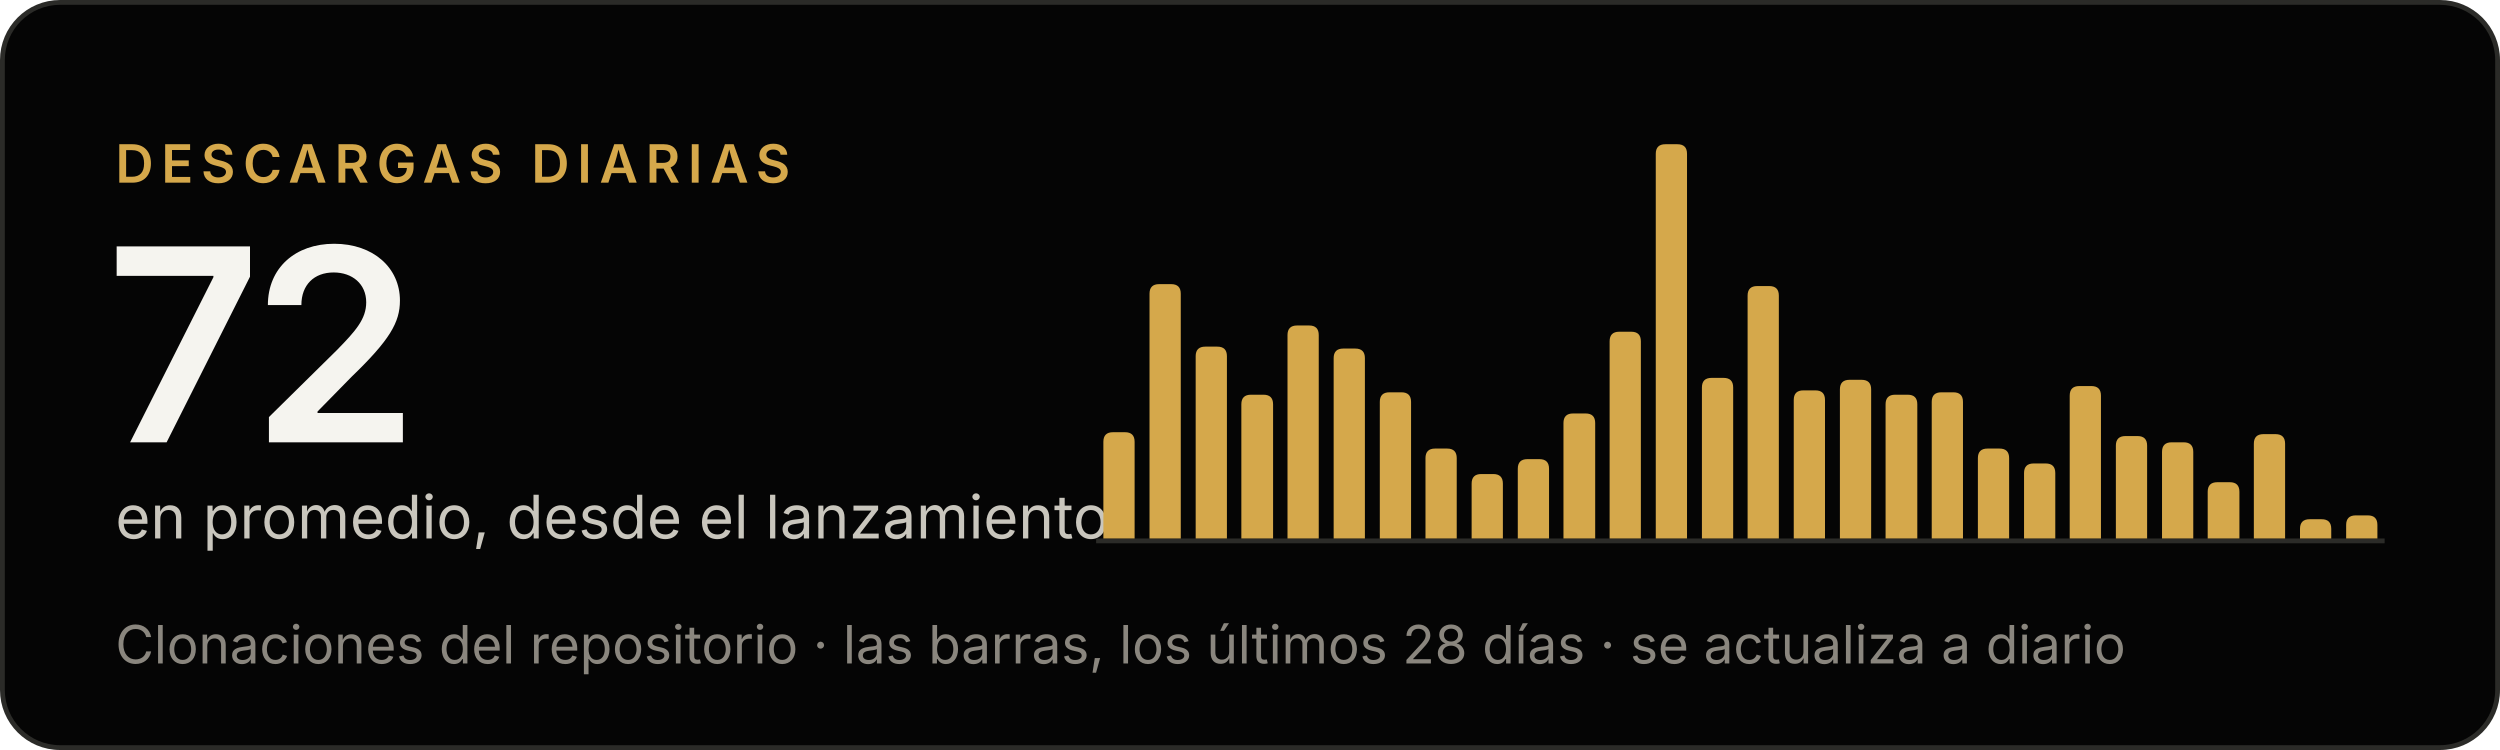
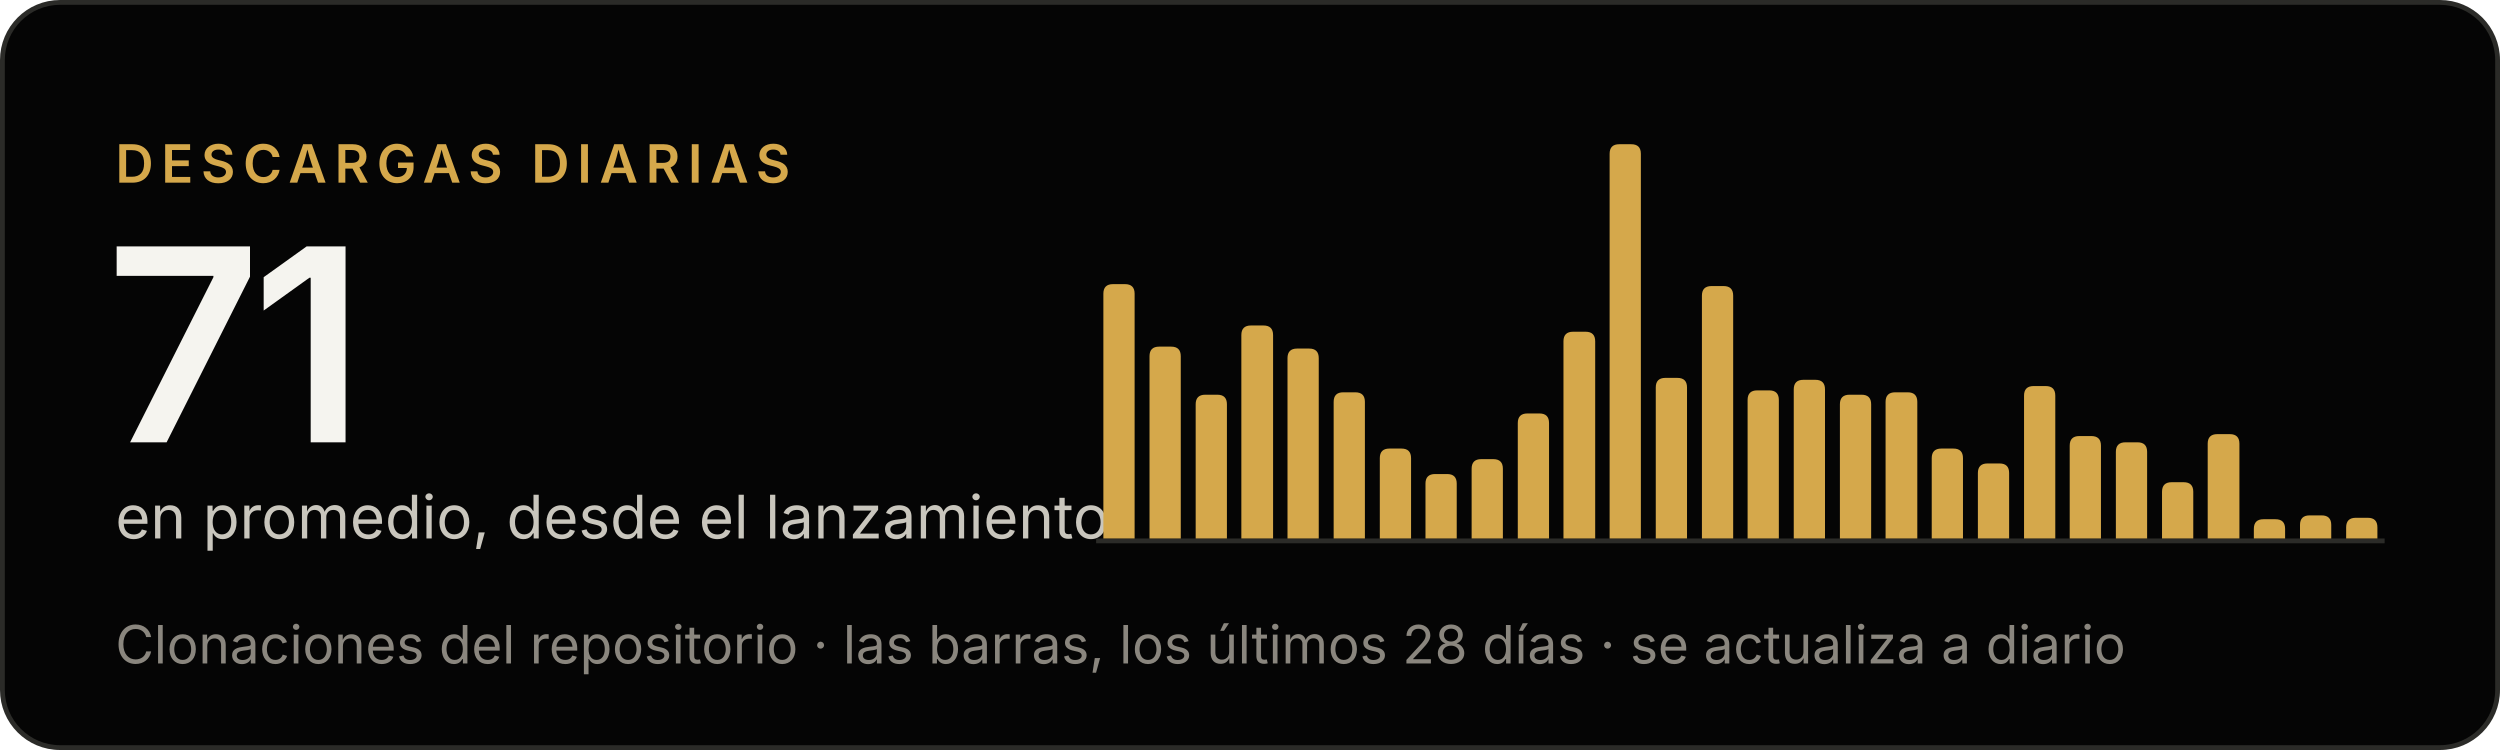
- <svg xmlns="http://www.w3.org/2000/svg" width="520" height="156" viewBox="0 0 520 156" role="img" aria-label="Criterio: 72 descargas diarias en promedio, desde el lanzamiento">
+ <svg xmlns="http://www.w3.org/2000/svg" width="520" height="156" viewBox="0 0 520 156" role="img" aria-label="Criterio: 71 descargas diarias en promedio, desde el lanzamiento">
  <rect x=".5" y=".5" width="519" height="155" rx="12" fill="#050505" stroke="#2b2b28" />
  <g font-family="'Inter Tight', Inter, -apple-system, BlinkMacSystemFont, 'Segoe UI', Helvetica, Arial, sans-serif">
    <text x="24" y="38" font-size="11" font-weight="600" letter-spacing="1.6" fill="#d5a84b">DESCARGAS DIARIAS</text>
-     <text x="22" y="92" font-size="56" font-weight="600" letter-spacing="-2" fill="#f5f4ef">72</text>
+     <text x="22" y="92" font-size="56" font-weight="600" letter-spacing="-2" fill="#f5f4ef">71</text>
    <text x="24" y="112" font-size="12.5" fill="#c9c6bd">en promedio, desde el lanzamiento</text>
    <text x="24" y="138" font-size="11" fill="#8a867e">Clonaciones del repositorio · las barras, los últimos 28 días · se actualiza a diario</text>
  </g>
  <line x1="228" y1="112.5" x2="496" y2="112.5" stroke="#2b2b28" />
  <g fill="#d5a84b">
-     <path d="M229.5,112V91.9Q229.5,89.9 231.5,89.9H234.0Q236.0,89.9 236.0,91.9V112Z" />
-     <path d="M239.1,112V61.1Q239.1,59.1 241.1,59.1H243.6Q245.6,59.1 245.6,61.1V112Z" />
-     <path d="M248.7,112V74.1Q248.7,72.1 250.7,72.1H253.2Q255.2,72.1 255.2,74.1V112Z" />
-     <path d="M258.2,112V84.1Q258.2,82.1 260.2,82.1H262.8Q264.8,82.1 264.8,84.1V112Z" />
-     <path d="M267.8,112V69.7Q267.8,67.7 269.8,67.7H272.3Q274.3,67.7 274.3,69.7V112Z" />
-     <path d="M277.4,112V74.5Q277.4,72.5 279.4,72.5H281.9Q283.9,72.5 283.9,74.5V112Z" />
-     <path d="M287.0,112V83.6Q287.0,81.6 289.0,81.6H291.5Q293.5,81.6 293.5,83.6V112Z" />
-     <path d="M296.5,112V95.3Q296.5,93.3 298.5,93.3H301.0Q303.0,93.3 303.0,95.3V112Z" />
-     <path d="M306.1,112V100.6Q306.1,98.6 308.1,98.6H310.6Q312.6,98.6 312.6,100.6V112Z" />
-     <path d="M315.7,112V97.5Q315.7,95.5 317.7,95.5H320.2Q322.2,95.5 322.2,97.5V112Z" />
-     <path d="M325.2,112V88.0Q325.2,86.0 327.2,86.0H329.8Q331.8,86.0 331.8,88.0V112Z" />
-     <path d="M334.8,112V71.0Q334.8,69.0 336.8,69.0H339.3Q341.3,69.0 341.3,71.0V112Z" />
-     <path d="M344.4,112V32.0Q344.4,30.0 346.4,30.0H348.9Q350.9,30.0 350.9,32.0V112Z" />
-     <path d="M354.0,112V80.6Q354.0,78.6 356.0,78.6H358.5Q360.5,78.6 360.5,80.6V112Z" />
-     <path d="M363.5,112V61.5Q363.5,59.5 365.5,59.5H368.0Q370.0,59.5 370.0,61.5V112Z" />
-     <path d="M373.1,112V83.2Q373.1,81.2 375.1,81.2H377.6Q379.6,81.2 379.6,83.2V112Z" />
-     <path d="M382.7,112V81.0Q382.7,79.0 384.7,79.0H387.2Q389.2,79.0 389.2,81.0V112Z" />
-     <path d="M392.2,112V84.1Q392.2,82.1 394.2,82.1H396.8Q398.8,82.1 398.8,84.1V112Z" />
-     <path d="M401.8,112V83.6Q401.8,81.6 403.8,81.6H406.3Q408.3,81.6 408.3,83.6V112Z" />
-     <path d="M411.4,112V95.3Q411.4,93.3 413.4,93.3H415.9Q417.9,93.3 417.9,95.3V112Z" />
-     <path d="M421.0,112V98.4Q421.0,96.4 423.0,96.4H425.5Q427.5,96.4 427.5,98.4V112Z" />
-     <path d="M430.5,112V82.3Q430.5,80.3 432.5,80.3H435.0Q437.0,80.3 437.0,82.3V112Z" />
-     <path d="M440.1,112V92.7Q440.1,90.7 442.1,90.7H444.6Q446.6,90.7 446.6,92.7V112Z" />
-     <path d="M449.7,112V94.0Q449.7,92.0 451.7,92.0H454.2Q456.2,92.0 456.2,94.0V112Z" />
-     <path d="M459.2,112V102.3Q459.2,100.3 461.2,100.3H463.8Q465.8,100.3 465.8,102.3V112Z" />
-     <path d="M468.8,112V92.3Q468.8,90.3 470.8,90.3H473.3Q475.3,90.3 475.3,92.3V112Z" />
-     <path d="M478.4,112V110.0Q478.4,108.0 480.4,108.0H482.9Q484.9,108.0 484.9,110.0V112Z" />
-     <path d="M488.0,112V109.2Q488.0,107.2 490.0,107.2H492.5Q494.5,107.2 494.5,109.2V112Z" />
+     <path d="M229.5,112V61.1Q229.5,59.1 231.5,59.1H234.0Q236.0,59.1 236.0,61.1V112Z" />
+     <path d="M239.1,112V74.1Q239.1,72.1 241.1,72.1H243.6Q245.6,72.1 245.6,74.1V112Z" />
+     <path d="M248.7,112V84.1Q248.7,82.1 250.7,82.1H253.2Q255.2,82.1 255.2,84.1V112Z" />
+     <path d="M258.2,112V69.7Q258.2,67.7 260.2,67.7H262.8Q264.8,67.7 264.8,69.7V112Z" />
+     <path d="M267.8,112V74.5Q267.8,72.5 269.8,72.5H272.3Q274.3,72.5 274.3,74.5V112Z" />
+     <path d="M277.4,112V83.6Q277.4,81.6 279.4,81.6H281.9Q283.9,81.6 283.9,83.6V112Z" />
+     <path d="M287.0,112V95.3Q287.0,93.3 289.0,93.3H291.5Q293.5,93.3 293.5,95.3V112Z" />
+     <path d="M296.5,112V100.6Q296.5,98.6 298.5,98.6H301.0Q303.0,98.6 303.0,100.6V112Z" />
+     <path d="M306.1,112V97.5Q306.1,95.5 308.1,95.5H310.6Q312.6,95.5 312.6,97.5V112Z" />
+     <path d="M315.7,112V88.0Q315.7,86.0 317.7,86.0H320.2Q322.2,86.0 322.2,88.0V112Z" />
+     <path d="M325.2,112V71.0Q325.2,69.0 327.2,69.0H329.8Q331.8,69.0 331.8,71.0V112Z" />
+     <path d="M334.8,112V32.0Q334.8,30.0 336.8,30.0H339.3Q341.3,30.0 341.3,32.0V112Z" />
+     <path d="M344.4,112V80.6Q344.4,78.6 346.4,78.6H348.9Q350.9,78.6 350.9,80.6V112Z" />
+     <path d="M354.0,112V61.5Q354.0,59.5 356.0,59.5H358.5Q360.5,59.5 360.5,61.5V112Z" />
+     <path d="M363.5,112V83.2Q363.5,81.2 365.5,81.2H368.0Q370.0,81.2 370.0,83.2V112Z" />
+     <path d="M373.1,112V81.0Q373.1,79.0 375.1,79.0H377.6Q379.6,79.0 379.6,81.0V112Z" />
+     <path d="M382.7,112V84.1Q382.7,82.1 384.7,82.1H387.2Q389.2,82.1 389.2,84.1V112Z" />
+     <path d="M392.2,112V83.6Q392.2,81.6 394.2,81.6H396.8Q398.8,81.6 398.8,83.6V112Z" />
+     <path d="M401.8,112V95.3Q401.8,93.3 403.8,93.3H406.3Q408.3,93.3 408.3,95.3V112Z" />
+     <path d="M411.4,112V98.4Q411.4,96.4 413.4,96.4H415.9Q417.9,96.4 417.9,98.4V112Z" />
+     <path d="M421.0,112V82.3Q421.0,80.3 423.0,80.3H425.5Q427.5,80.3 427.5,82.3V112Z" />
+     <path d="M430.5,112V92.7Q430.5,90.7 432.5,90.7H435.0Q437.0,90.7 437.0,92.7V112Z" />
+     <path d="M440.1,112V94.0Q440.1,92.0 442.1,92.0H444.6Q446.6,92.0 446.6,94.0V112Z" />
+     <path d="M449.7,112V102.3Q449.7,100.3 451.7,100.3H454.2Q456.2,100.3 456.2,102.3V112Z" />
+     <path d="M459.2,112V92.3Q459.2,90.3 461.2,90.3H463.8Q465.8,90.3 465.8,92.3V112Z" />
+     <path d="M468.8,112V110.0Q468.8,108.0 470.8,108.0H473.3Q475.3,108.0 475.3,110.0V112Z" />
+     <path d="M478.4,112V109.2Q478.4,107.2 480.4,107.2H482.9Q484.9,107.2 484.9,109.2V112Z" />
+     <path d="M488.0,112V109.7Q488.0,107.7 490.0,107.7H492.5Q494.5,107.7 494.5,109.7V112Z" />
  </g>
</svg>
